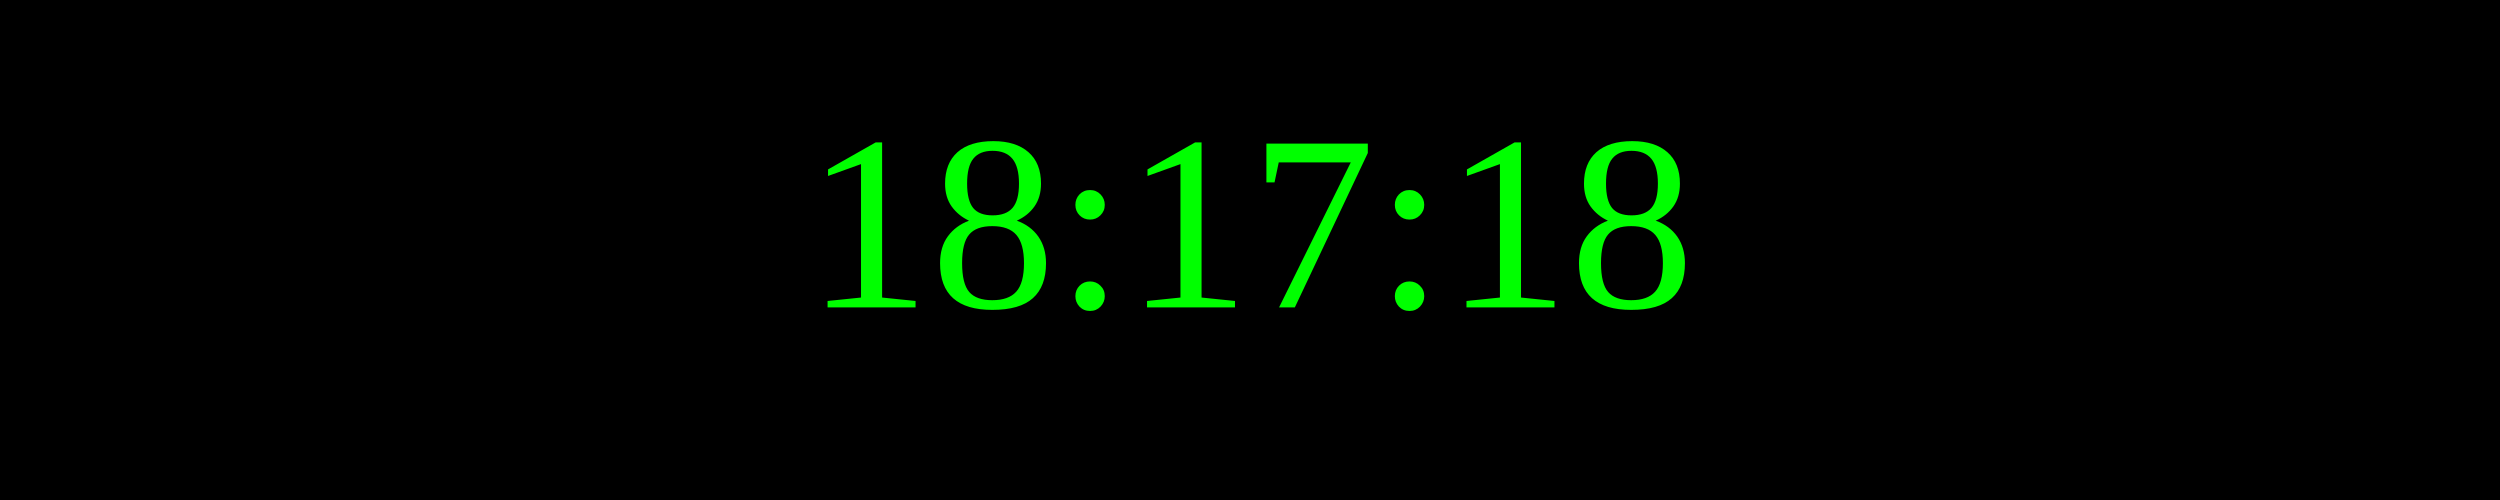
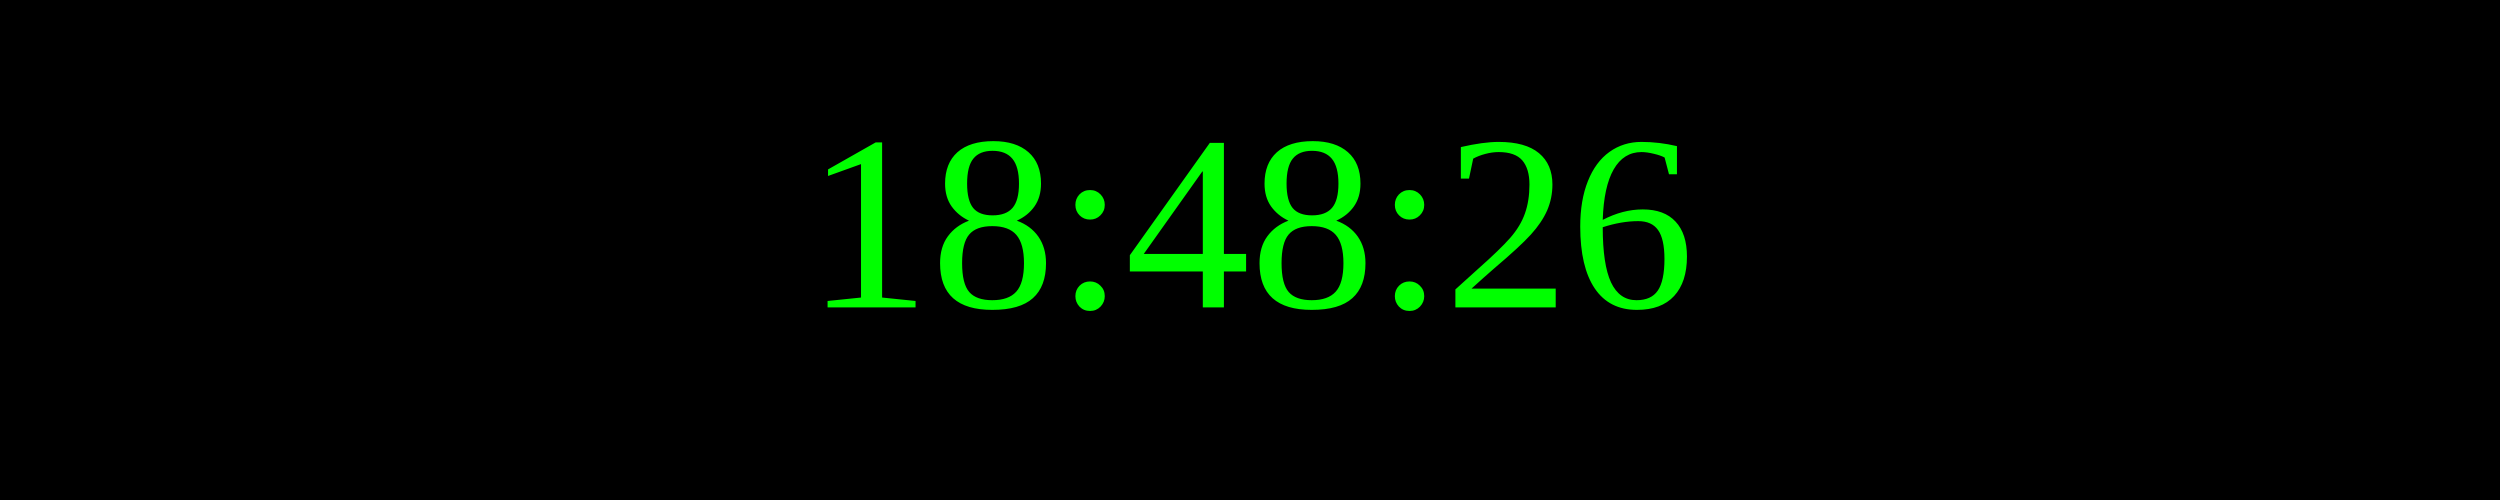
<svg xmlns="http://www.w3.org/2000/svg" width="250" height="50">
  <rect width="100%" height="100%" fill="black" />
  <text x="50%" y="50%" font-size="25" fill="lime" text-anchor="middle" dominant-baseline="middle">
- 18:17:18
+ 18:48:26
</text>
</svg>
